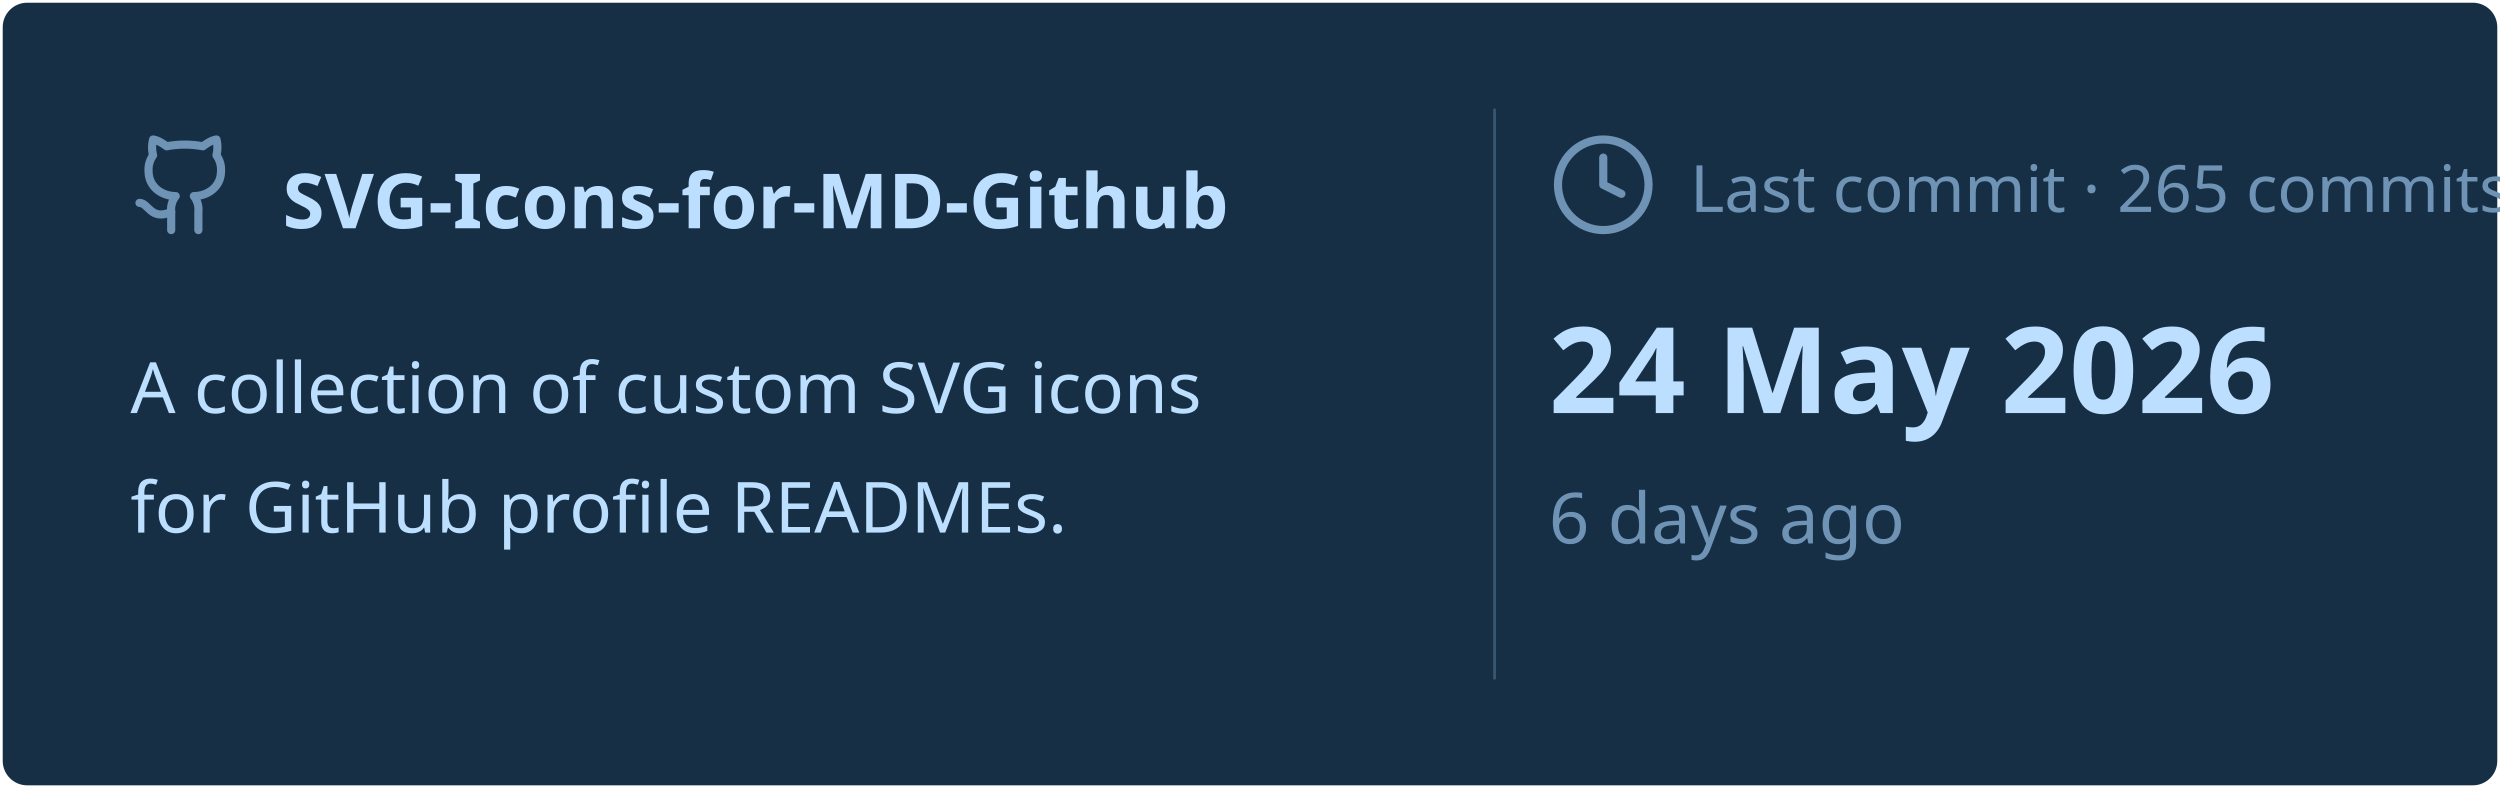
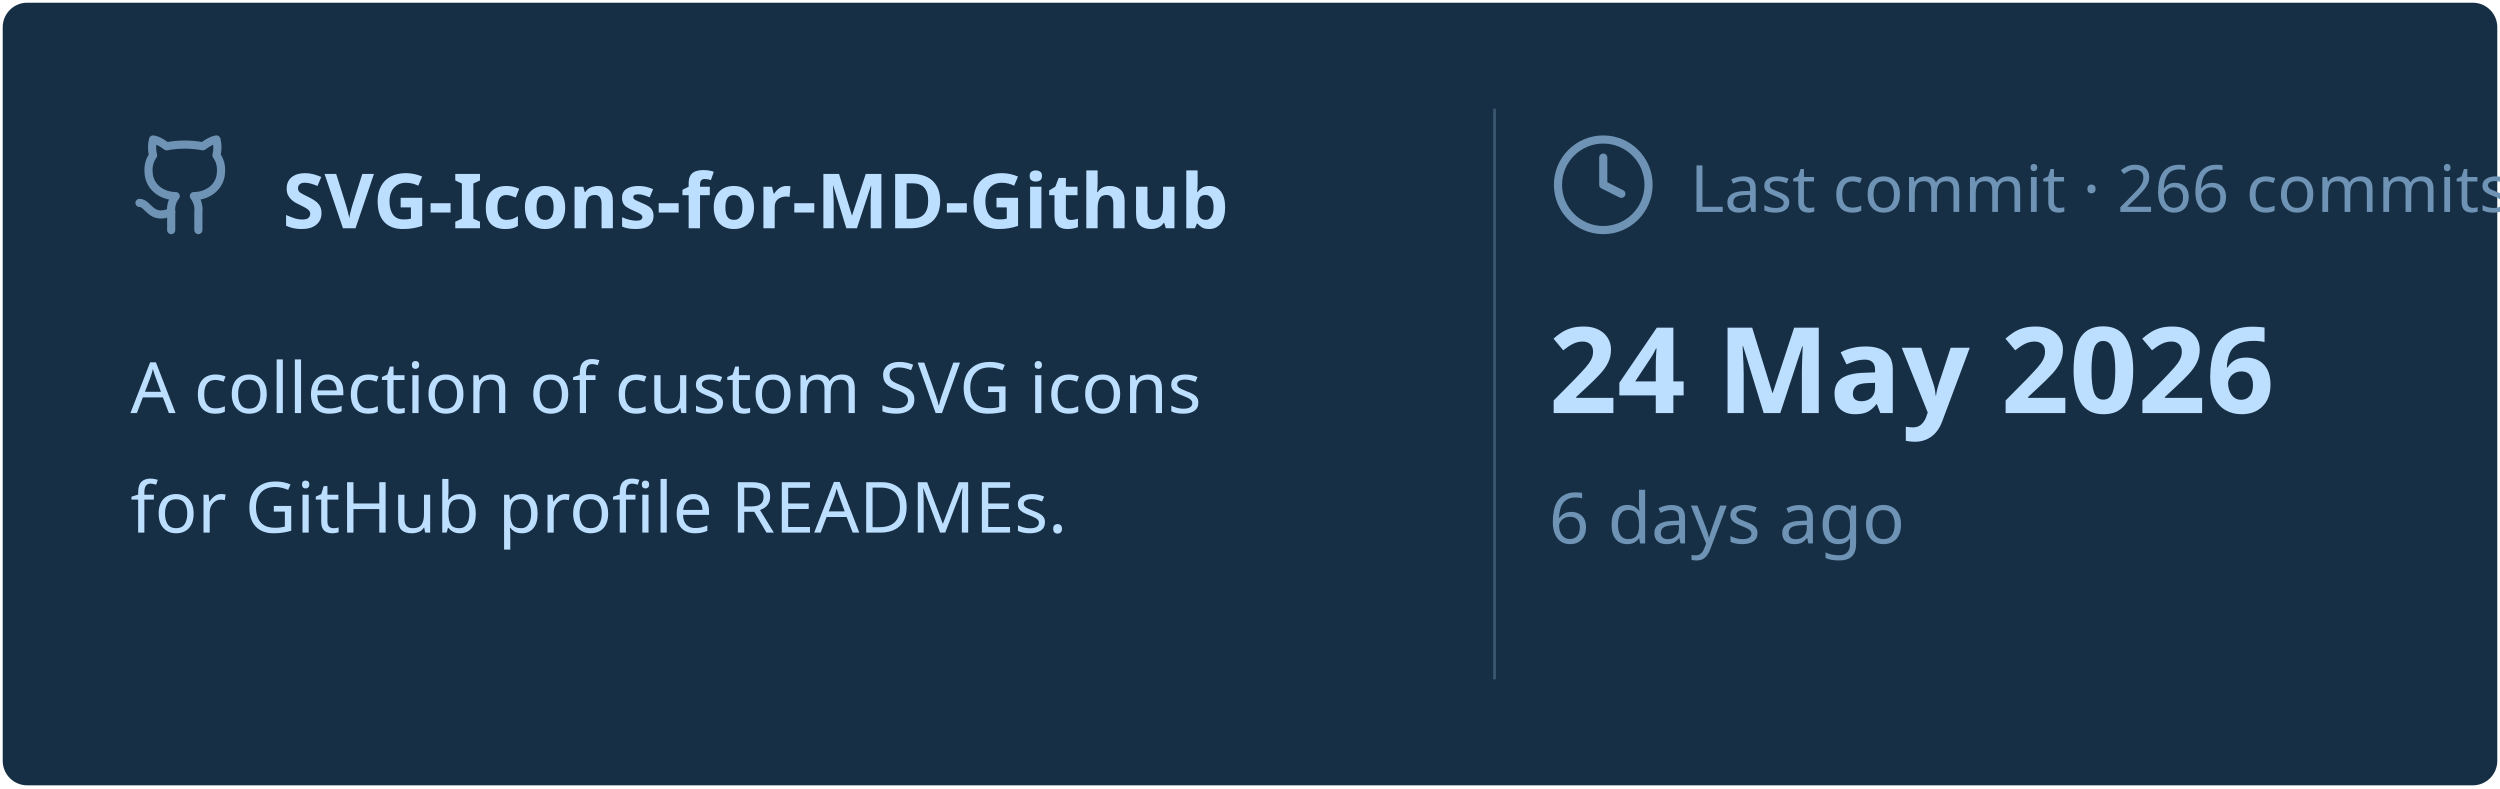
<svg xmlns="http://www.w3.org/2000/svg" viewBox="0 0 460 145" width="460px" height="145px">
  <rect stroke="#000000" stroke-opacity="0" fill="#172F45" rx="4.5" x="0.5" y="0.5" width="459" height="144" />
  <g transform="translate(24, 42)">
    <svg x="0" y="-18" width="20" height="20" viewBox="0 0 24 24" fill="none" stroke="#6E93B5" stroke-width="1.8" stroke-linecap="round" stroke-linejoin="round">
      <path d="M15 22v-4a4.8 4.8 0 0 0-1-3.5c3 0 6-2 6-5.5.08-1.25-.27-2.48-1-3.5.28-1.15.28-2.35 0-3.5 0 0-1 0-3 1.5-2.64-.5-5.36-.5-8 0C6 2 5 2 5 2c-.3 1.15-.3 2.35 0 3.5A5.403 5.403 0 0 0 4 9c0 3.5 3 5.5 6 5.5-.39.49-.68 1.05-.85 1.65-.17.6-.22 1.23-.15 1.85v4" />
      <path d="M9 18c-4.51 2-5-2-7-2" />
    </svg>
    <text x="28" y="0" font-family="&quot;Segoe UI&quot;, Ubuntu, sans-serif" font-size="14" font-weight="700" fill="#BDDFFF">SVG-Icons-for-MD-Github</text>
  </g>
  <text x="24" y="76" font-family="&quot;Segoe UI&quot;, Ubuntu, sans-serif" font-size="13" font-weight="400" fill="#BDDFFF">A collection of custom SVG icons</text>
  <text x="24" y="98" font-family="&quot;Segoe UI&quot;, Ubuntu, sans-serif" font-size="13" font-weight="400" fill="#BDDFFF">for GitHub profile READMEs.</text>
  <line x1="275" y1="20" x2="275" y2="125" stroke="#6E93B5" stroke-width="0.5" stroke-opacity="0.4" />
  <svg x="285" y="24" width="20" height="20" viewBox="0 0 24 24" fill="none" stroke="#6E93B5" stroke-width="1.8" stroke-linecap="round" stroke-linejoin="round">
    <circle cx="12" cy="12" r="10" />
    <polyline points="12 6 12 12 16 14" />
  </svg>
-   <text x="311" y="39" font-family="&quot;Segoe UI&quot;, Ubuntu, sans-serif" font-size="12" font-weight="400" fill="#6E93B5">Last commit · 265 commits</text>
+   <text x="311" y="39" font-family="&quot;Segoe UI&quot;, Ubuntu, sans-serif" font-size="12" font-weight="400" fill="#6E93B5">Last commit · 266 commits</text>
  <text x="285" y="76" font-family="&quot;Segoe UI&quot;, Ubuntu, sans-serif" font-size="22" font-weight="700" fill="#BDDFFF">24 May 2026</text>
  <text x="285" y="100" font-family="&quot;Segoe UI&quot;, Ubuntu, sans-serif" font-size="13" font-weight="400" fill="#6E93B5">6 days ago</text>
</svg>
